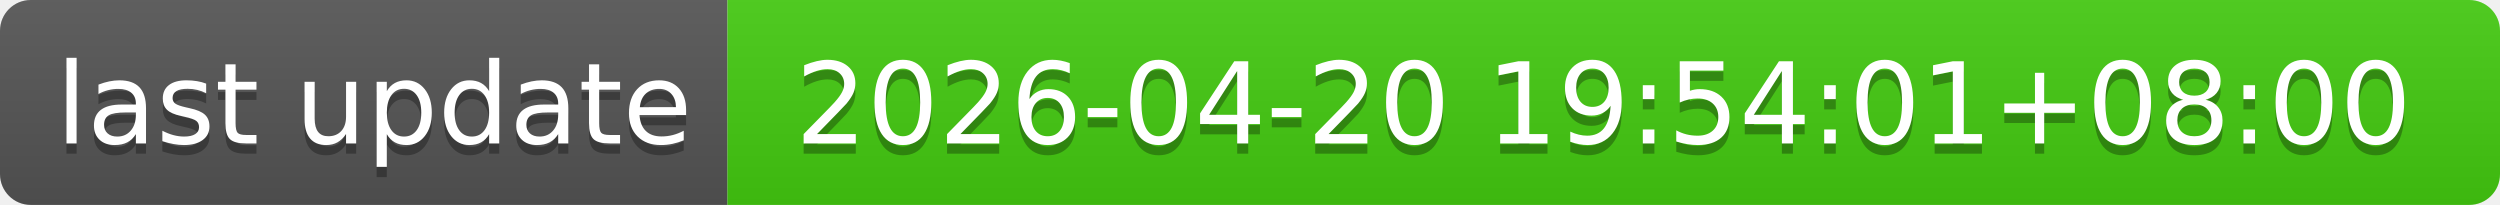
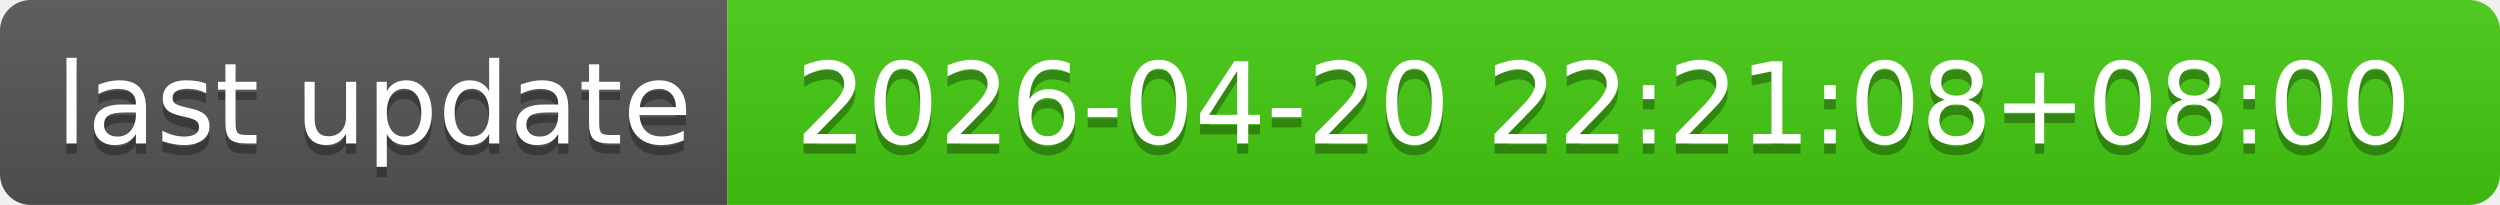
- <svg xmlns="http://www.w3.org/2000/svg" width="244" height="20" role="img" aria-label="last update: 2026-04-20 19:54:01+08:00">
+ <svg xmlns="http://www.w3.org/2000/svg" width="244" height="20" role="img" aria-label="last update: 2026-04-20 22:21:08+08:00">
  <linearGradient id="s" x2="0" y2="100%">
    <stop offset="0" stop-color="#bbb" stop-opacity=".1" />
    <stop offset="1" stop-opacity=".1" />
  </linearGradient>
  <clipPath id="r">
    <rect width="244" height="20" rx="3" fill="#fff" />
  </clipPath>
  <g clip-path="url(#r)">
    <rect width="71" height="20" fill="#555" />
    <rect x="71" width="173" height="20" fill="#4c1" />
    <rect width="244" height="20" fill="url(#s)" />
  </g>
  <g fill="#fff" text-anchor="middle" font-family="Verdana,Geneva,DejaVu Sans,sans-serif" text-rendering="geometricPrecision" font-size="110">
    <text aria-hidden="true" x="365" y="150" fill="#010101" fill-opacity=".3" transform="scale(.1)" textLength="610">last update</text>
    <text x="365" y="140" transform="scale(.1)" fill="#fff" textLength="610">last update</text>
-     <text aria-hidden="true" x="1565" y="150" fill="#010101" fill-opacity=".3" transform="scale(.1)" textLength="1630">2026-04-20 19:54:01+08:00</text>
-     <text x="1565" y="140" transform="scale(.1)" fill="#fff" textLength="1630">2026-04-20 19:54:01+08:00</text>
+     <text aria-hidden="true" x="1565" y="150" fill="#010101" fill-opacity=".3" transform="scale(.1)" textLength="1630">2026-04-20 22:21:08+08:00</text>
+     <text x="1565" y="140" transform="scale(.1)" fill="#fff" textLength="1630">2026-04-20 22:21:08+08:00</text>
  </g>
</svg>
